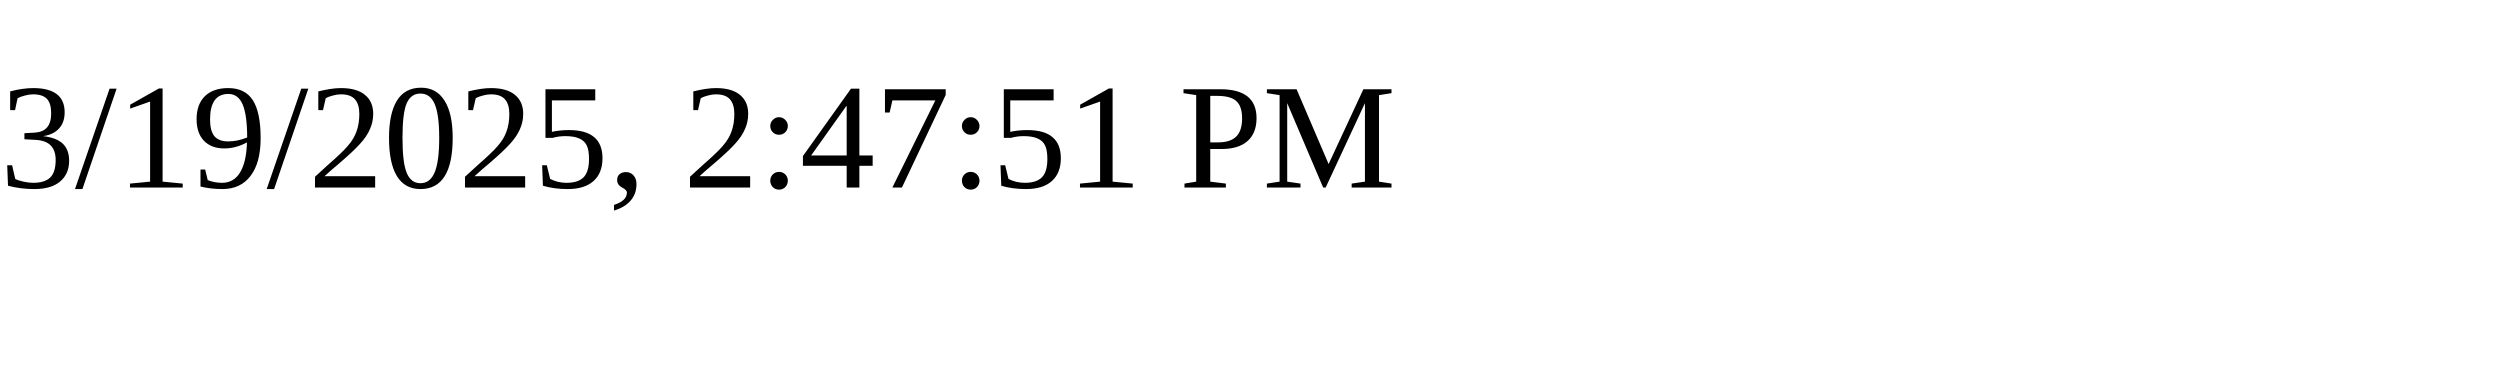
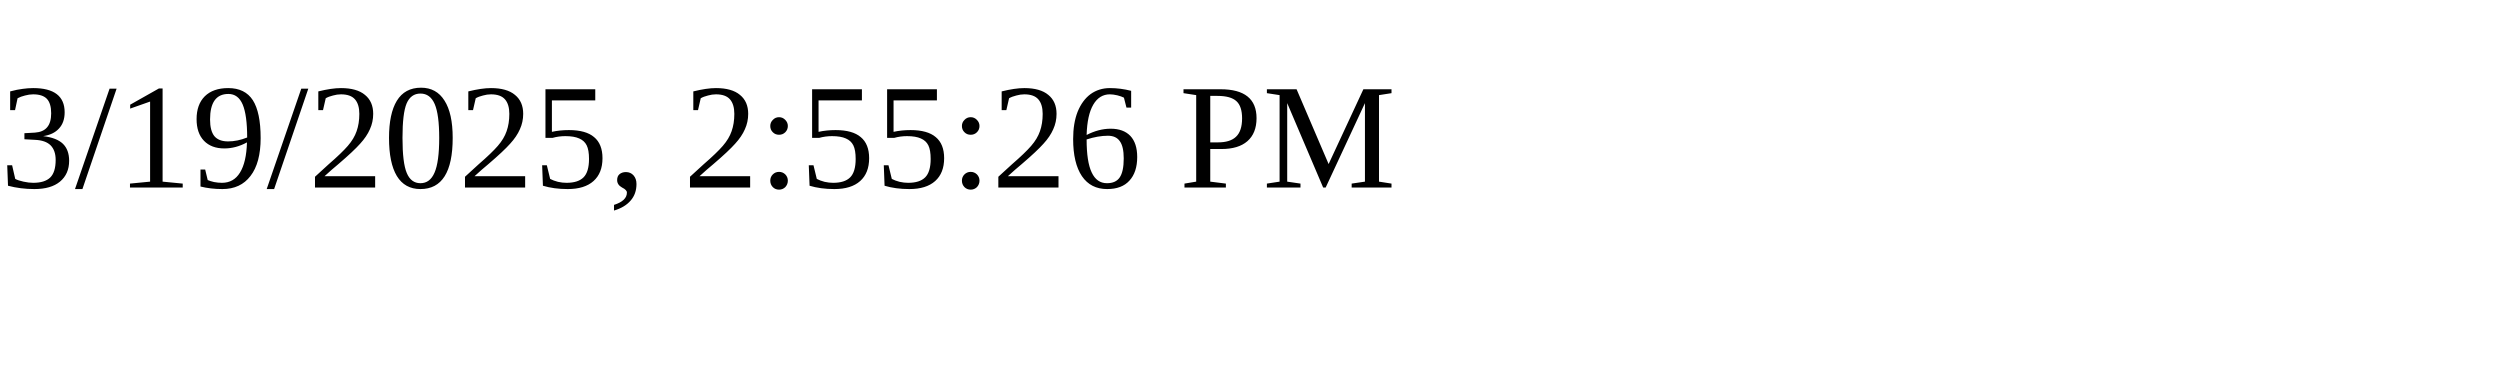
<svg xmlns="http://www.w3.org/2000/svg" height="30" width="200">
-   <text x="0" y="15">3/19/2025, 2:47:51 PM</text>
+   <text x="0" y="15">3/19/2025, 2:55:26 PM</text>
</svg>
